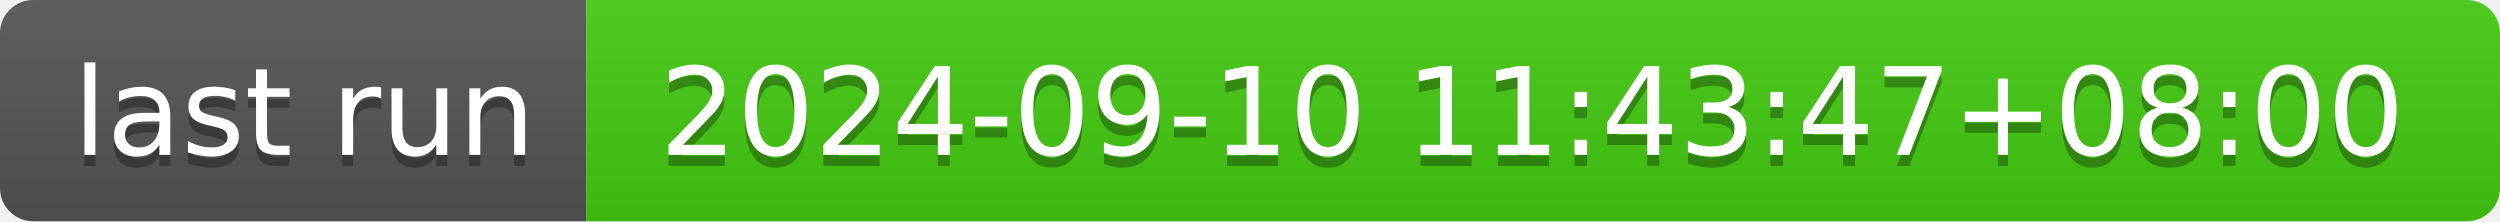
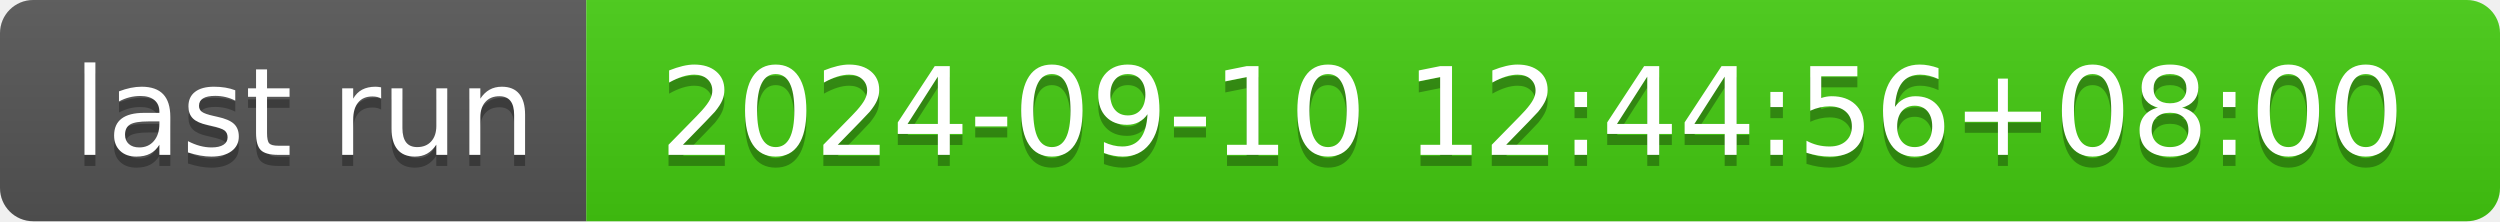
- <svg xmlns="http://www.w3.org/2000/svg" width="226" height="20" role="img" aria-label="last run: 2024-09-10 11:43:47+08:00">
+ <svg xmlns="http://www.w3.org/2000/svg" width="226" height="20" role="img" aria-label="last run: 2024-09-10 12:44:56+08:00">
  <linearGradient id="s" x2="0" y2="100%">
    <stop offset="0" stop-color="#bbb" stop-opacity=".1" />
    <stop offset="1" stop-opacity=".1" />
  </linearGradient>
  <clipPath id="r">
    <rect width="226" height="20" rx="3" fill="#fff" />
  </clipPath>
  <g clip-path="url(#r)">
    <rect width="53" height="20" fill="#555" />
    <rect x="53" width="173" height="20" fill="#4c1" />
    <rect width="226" height="20" fill="url(#s)" />
  </g>
  <g fill="#fff" text-anchor="middle" font-family="Verdana,Geneva,DejaVu Sans,sans-serif" text-rendering="geometricPrecision" font-size="110">
    <text aria-hidden="true" x="275" y="150" fill="#010101" fill-opacity=".3" transform="scale(.1)" textLength="430">last run</text>
    <text x="275" y="140" transform="scale(.1)" fill="#fff" textLength="430">last run</text>
-     <text aria-hidden="true" x="1385" y="150" fill="#010101" fill-opacity=".3" transform="scale(.1)" textLength="1630">2024-09-10 11:43:47+08:00</text>
-     <text x="1385" y="140" transform="scale(.1)" fill="#fff" textLength="1630">2024-09-10 11:43:47+08:00</text>
+     <text aria-hidden="true" x="1385" y="150" fill="#010101" fill-opacity=".3" transform="scale(.1)" textLength="1630">2024-09-10 12:44:56+08:00</text>
+     <text x="1385" y="140" transform="scale(.1)" fill="#fff" textLength="1630">2024-09-10 12:44:56+08:00</text>
  </g>
</svg>
